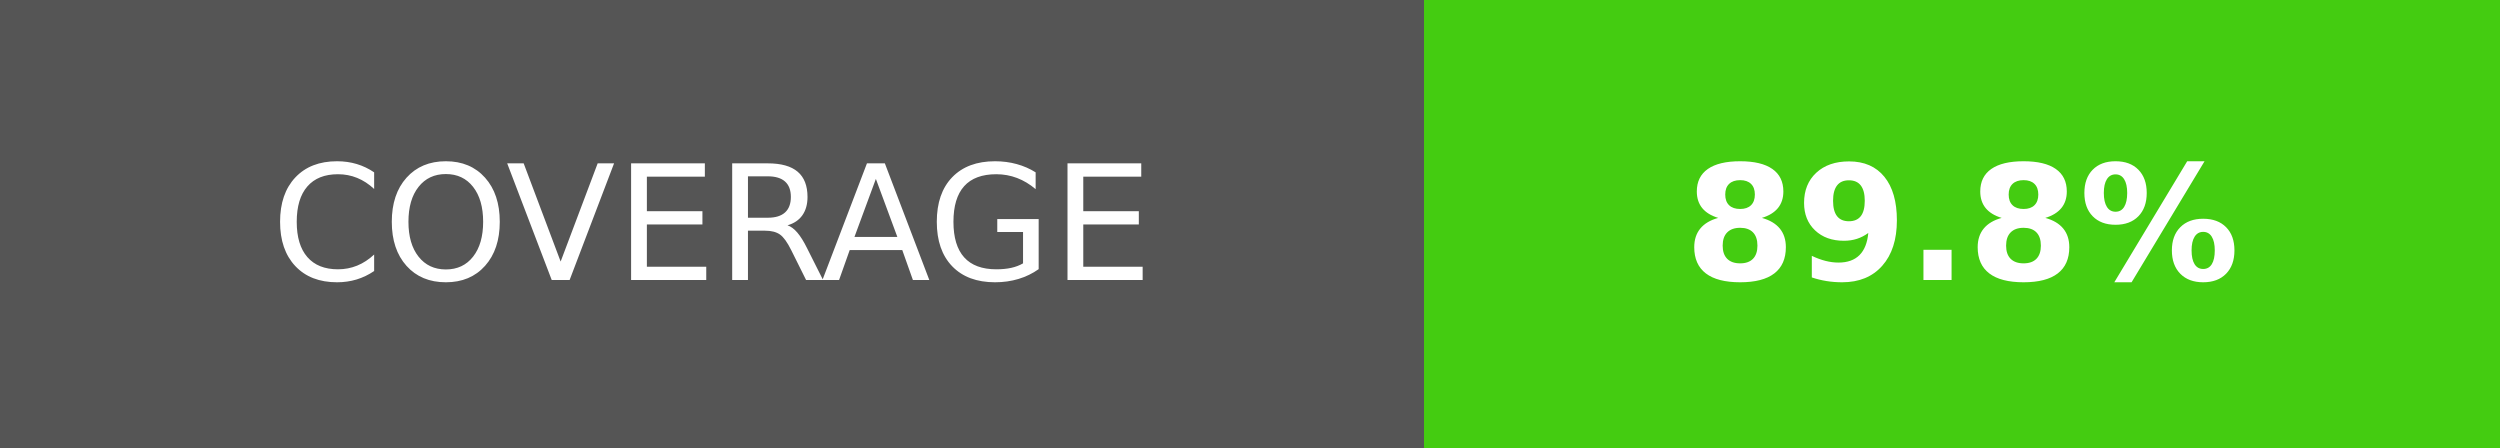
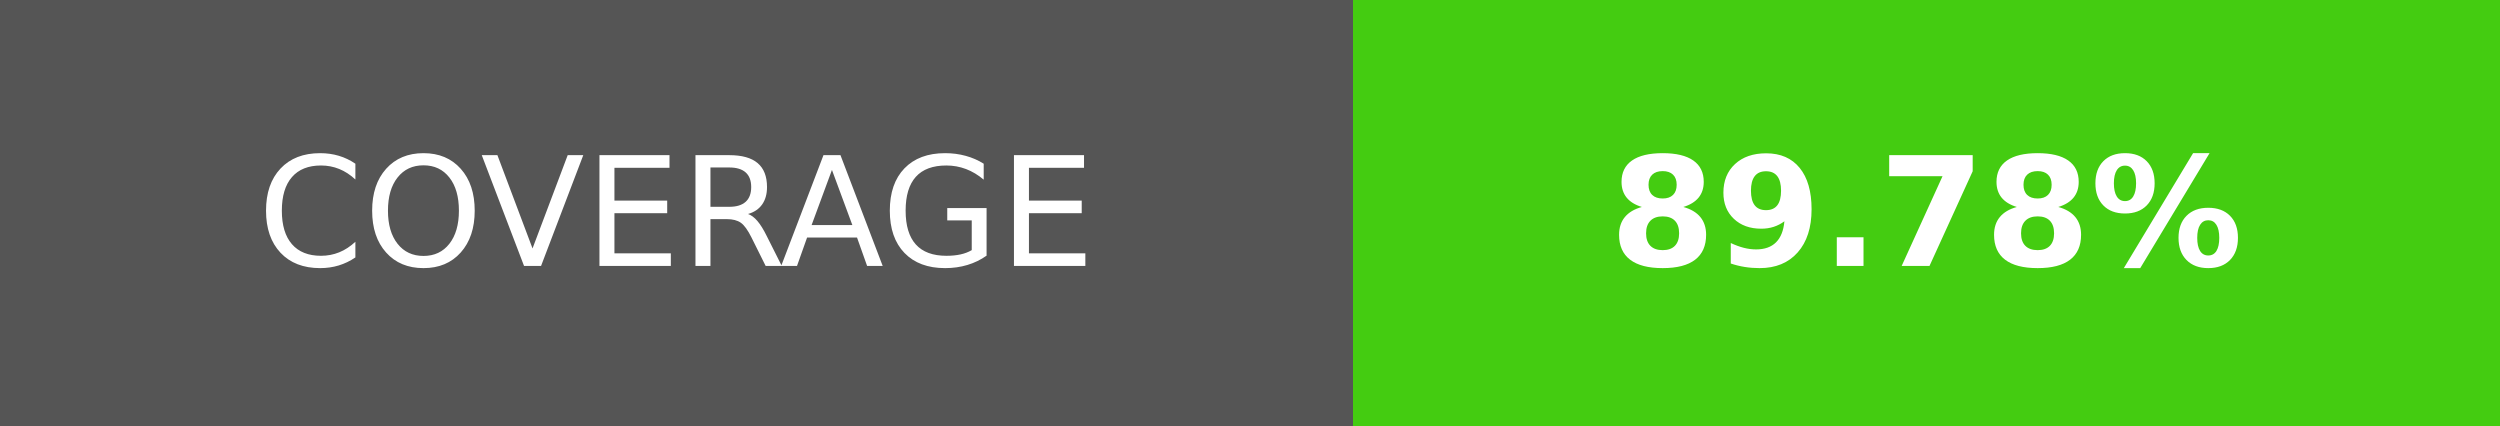
- <svg xmlns="http://www.w3.org/2000/svg" width="156.25" height="28" role="img" aria-label="COVERAGE: 89.8%">
+ <svg xmlns="http://www.w3.org/2000/svg" width="164.5" height="28" role="img" aria-label="COVERAGE: 89.78%">
  <g shape-rendering="crispEdges">
    <rect width="89" height="28" fill="#555" />
-     <rect x="89" width="67.25" height="28" fill="#4c1" />
+     <rect x="89" width="75.5" height="28" fill="#4c1" />
  </g>
  <g fill="#fff" text-anchor="middle" font-family="Verdana,Geneva,DejaVu Sans,sans-serif" text-rendering="geometricPrecision" font-size="100">
    <text transform="scale(.1)" x="445" y="175" textLength="650" fill="#fff">COVERAGE</text>
-     <text transform="scale(.1)" x="1226.25" y="175" textLength="432.5" fill="#fff" font-weight="bold">89.8%</text>
+     <text transform="scale(.1)" x="1267.5" y="175" textLength="515" fill="#fff" font-weight="bold">89.78%</text>
  </g>
</svg>
